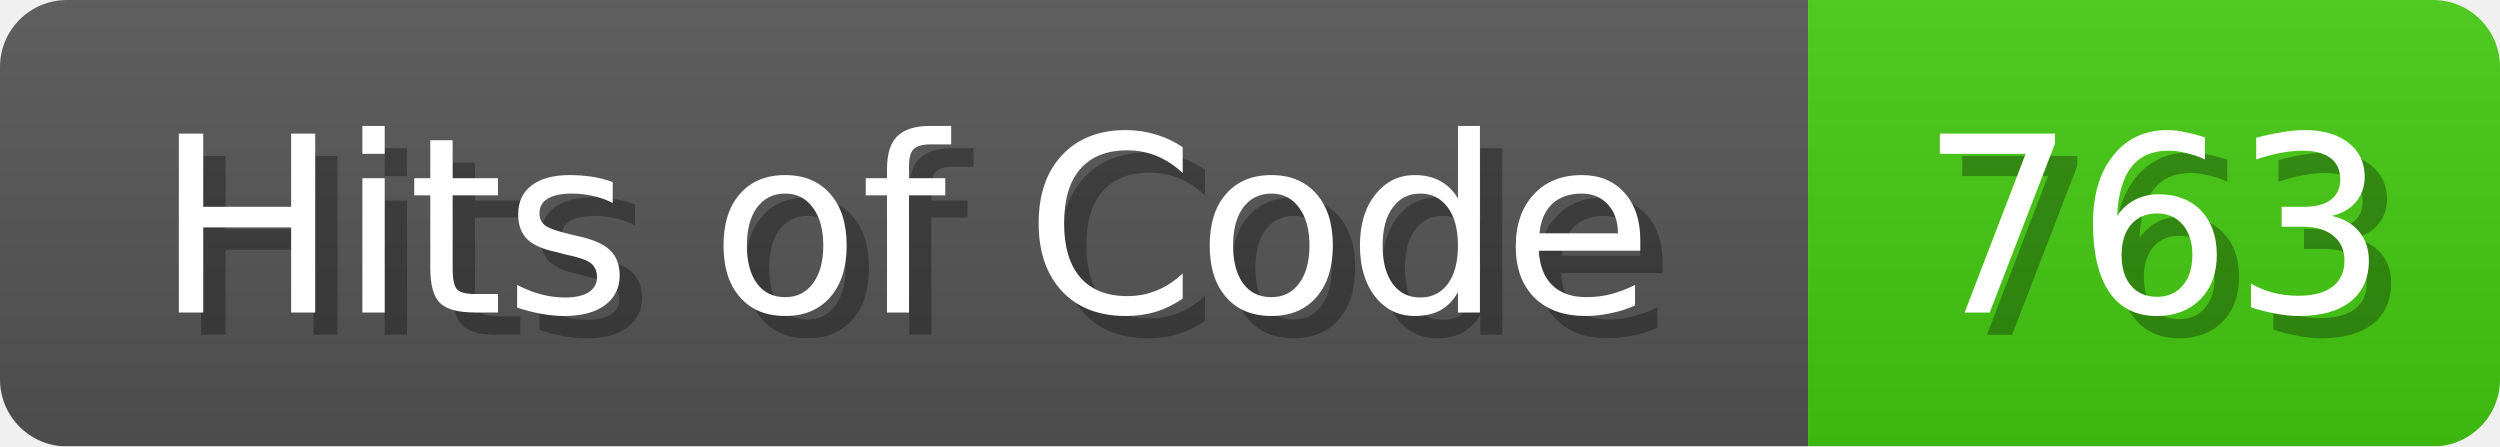
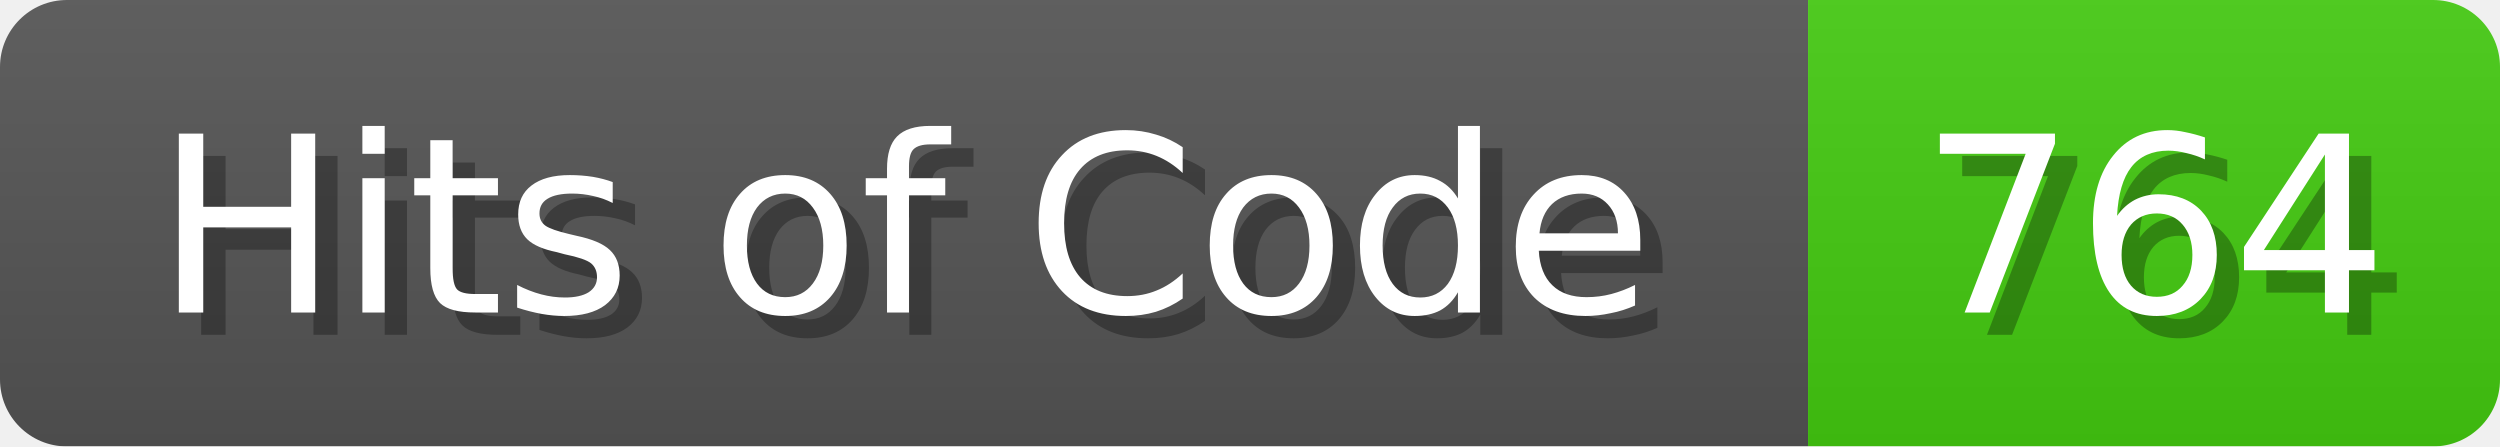
<svg xmlns="http://www.w3.org/2000/svg" width="112" height="20">
  <linearGradient id="b" x2="0" y2="100%">
    <stop offset="0" stop-color="#bbb" stop-opacity=".1" />
    <stop offset="1" stop-opacity=".1" />
  </linearGradient>
  <mask id="anybadge_1">
    <rect width="112" height="20" rx="3" fill="#fff" />
  </mask>
  <g mask="url(#anybadge_1)">
    <path fill="#555" d="M0 0h81v20H0z" />
    <path fill="#4C1" d="M81 0h31v20H81z" />
    <path fill="url(#b)" d="M0 0h112v20H0z" />
  </g>
  <g fill="#fff" text-anchor="middle" font-family="DejaVu Sans,Verdana,Geneva,sans-serif" font-size="11">
    <text x="41.5" y="15" fill="#010101" fill-opacity=".3">Hits of Code</text>
    <text x="40.5" y="14">Hits of Code</text>
  </g>
  <g fill="#fff" text-anchor="middle" font-family="DejaVu Sans,Verdana,Geneva,sans-serif" font-size="11">
-     <text x="97.5" y="15" fill="#010101" fill-opacity=".3">763</text>
-     <text x="96.5" y="14">763</text>
+     <text x="97.5" y="15" fill="#010101" fill-opacity=".3">764</text>
+     <text x="96.5" y="14">764</text>
  </g>
</svg>
